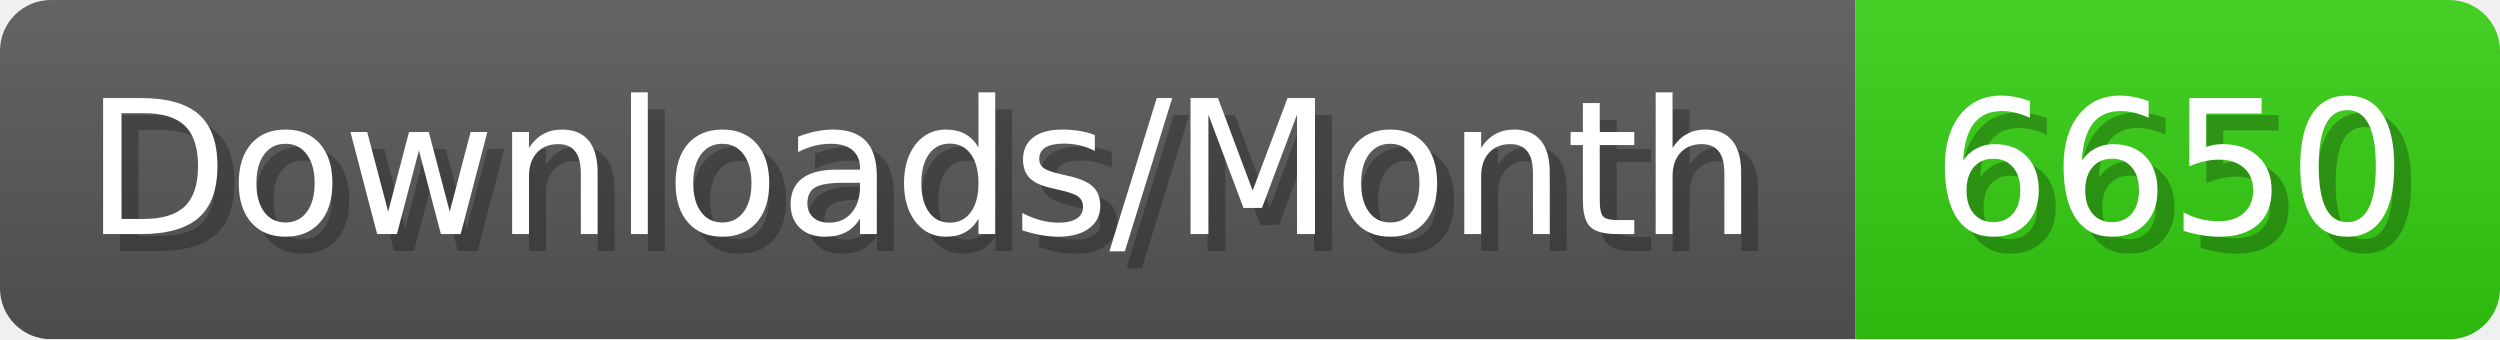
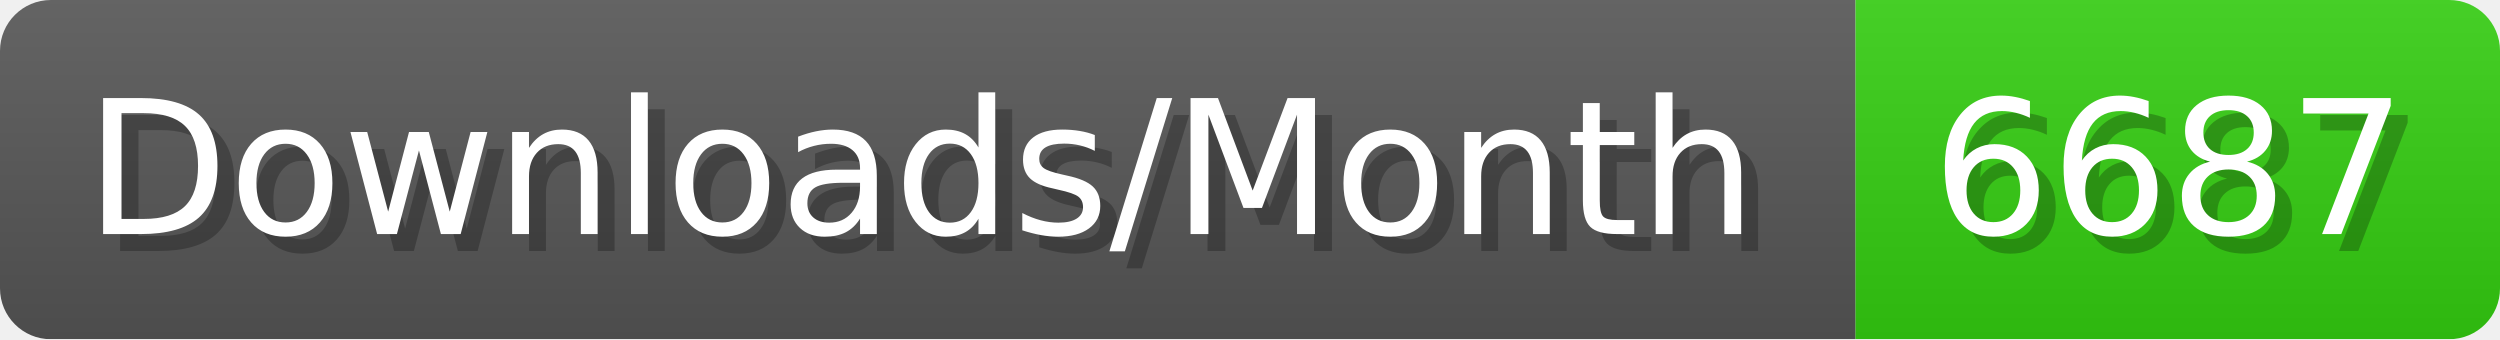
- <svg xmlns="http://www.w3.org/2000/svg" width="147.4" height="20" viewBox="0 0 1474 200" role="img" aria-label="Downloads/Month: 6650">
+ <svg xmlns="http://www.w3.org/2000/svg" width="147.4" height="20" viewBox="0 0 1474 200" role="img" aria-label="Downloads/Month: 6687">
  <linearGradient id="YlXUI" x2="0" y2="100%">
    <stop offset="0" stop-opacity=".1" stop-color="#EEE" />
    <stop offset="1" stop-opacity=".1" />
  </linearGradient>
  <mask id="JHhop">
    <rect width="1474" height="200" rx="30" fill="#FFF" />
  </mask>
  <g mask="url(#JHhop)">
    <rect width="1094" height="200" fill="#555" />
    <rect width="380" height="200" fill="#3C1" x="1094" />
    <rect width="1474" height="200" fill="url(#YlXUI)" />
  </g>
  <g aria-hidden="true" fill="#fff" text-anchor="start" font-family="Verdana,DejaVu Sans,sans-serif" font-size="110">
    <text x="60" y="148" textLength="994" fill="#000" opacity="0.25">Downloads/Month</text>
    <text x="50" y="138" textLength="994">Downloads/Month</text>
-     <text x="1149" y="148" textLength="280" fill="#000" opacity="0.25">6650</text>
-     <text x="1139" y="138" textLength="280">6650</text>
+     <text x="1149" y="148" textLength="280" fill="#000" opacity="0.25">6687</text>
+     <text x="1139" y="138" textLength="280">6687</text>
  </g>
</svg>
